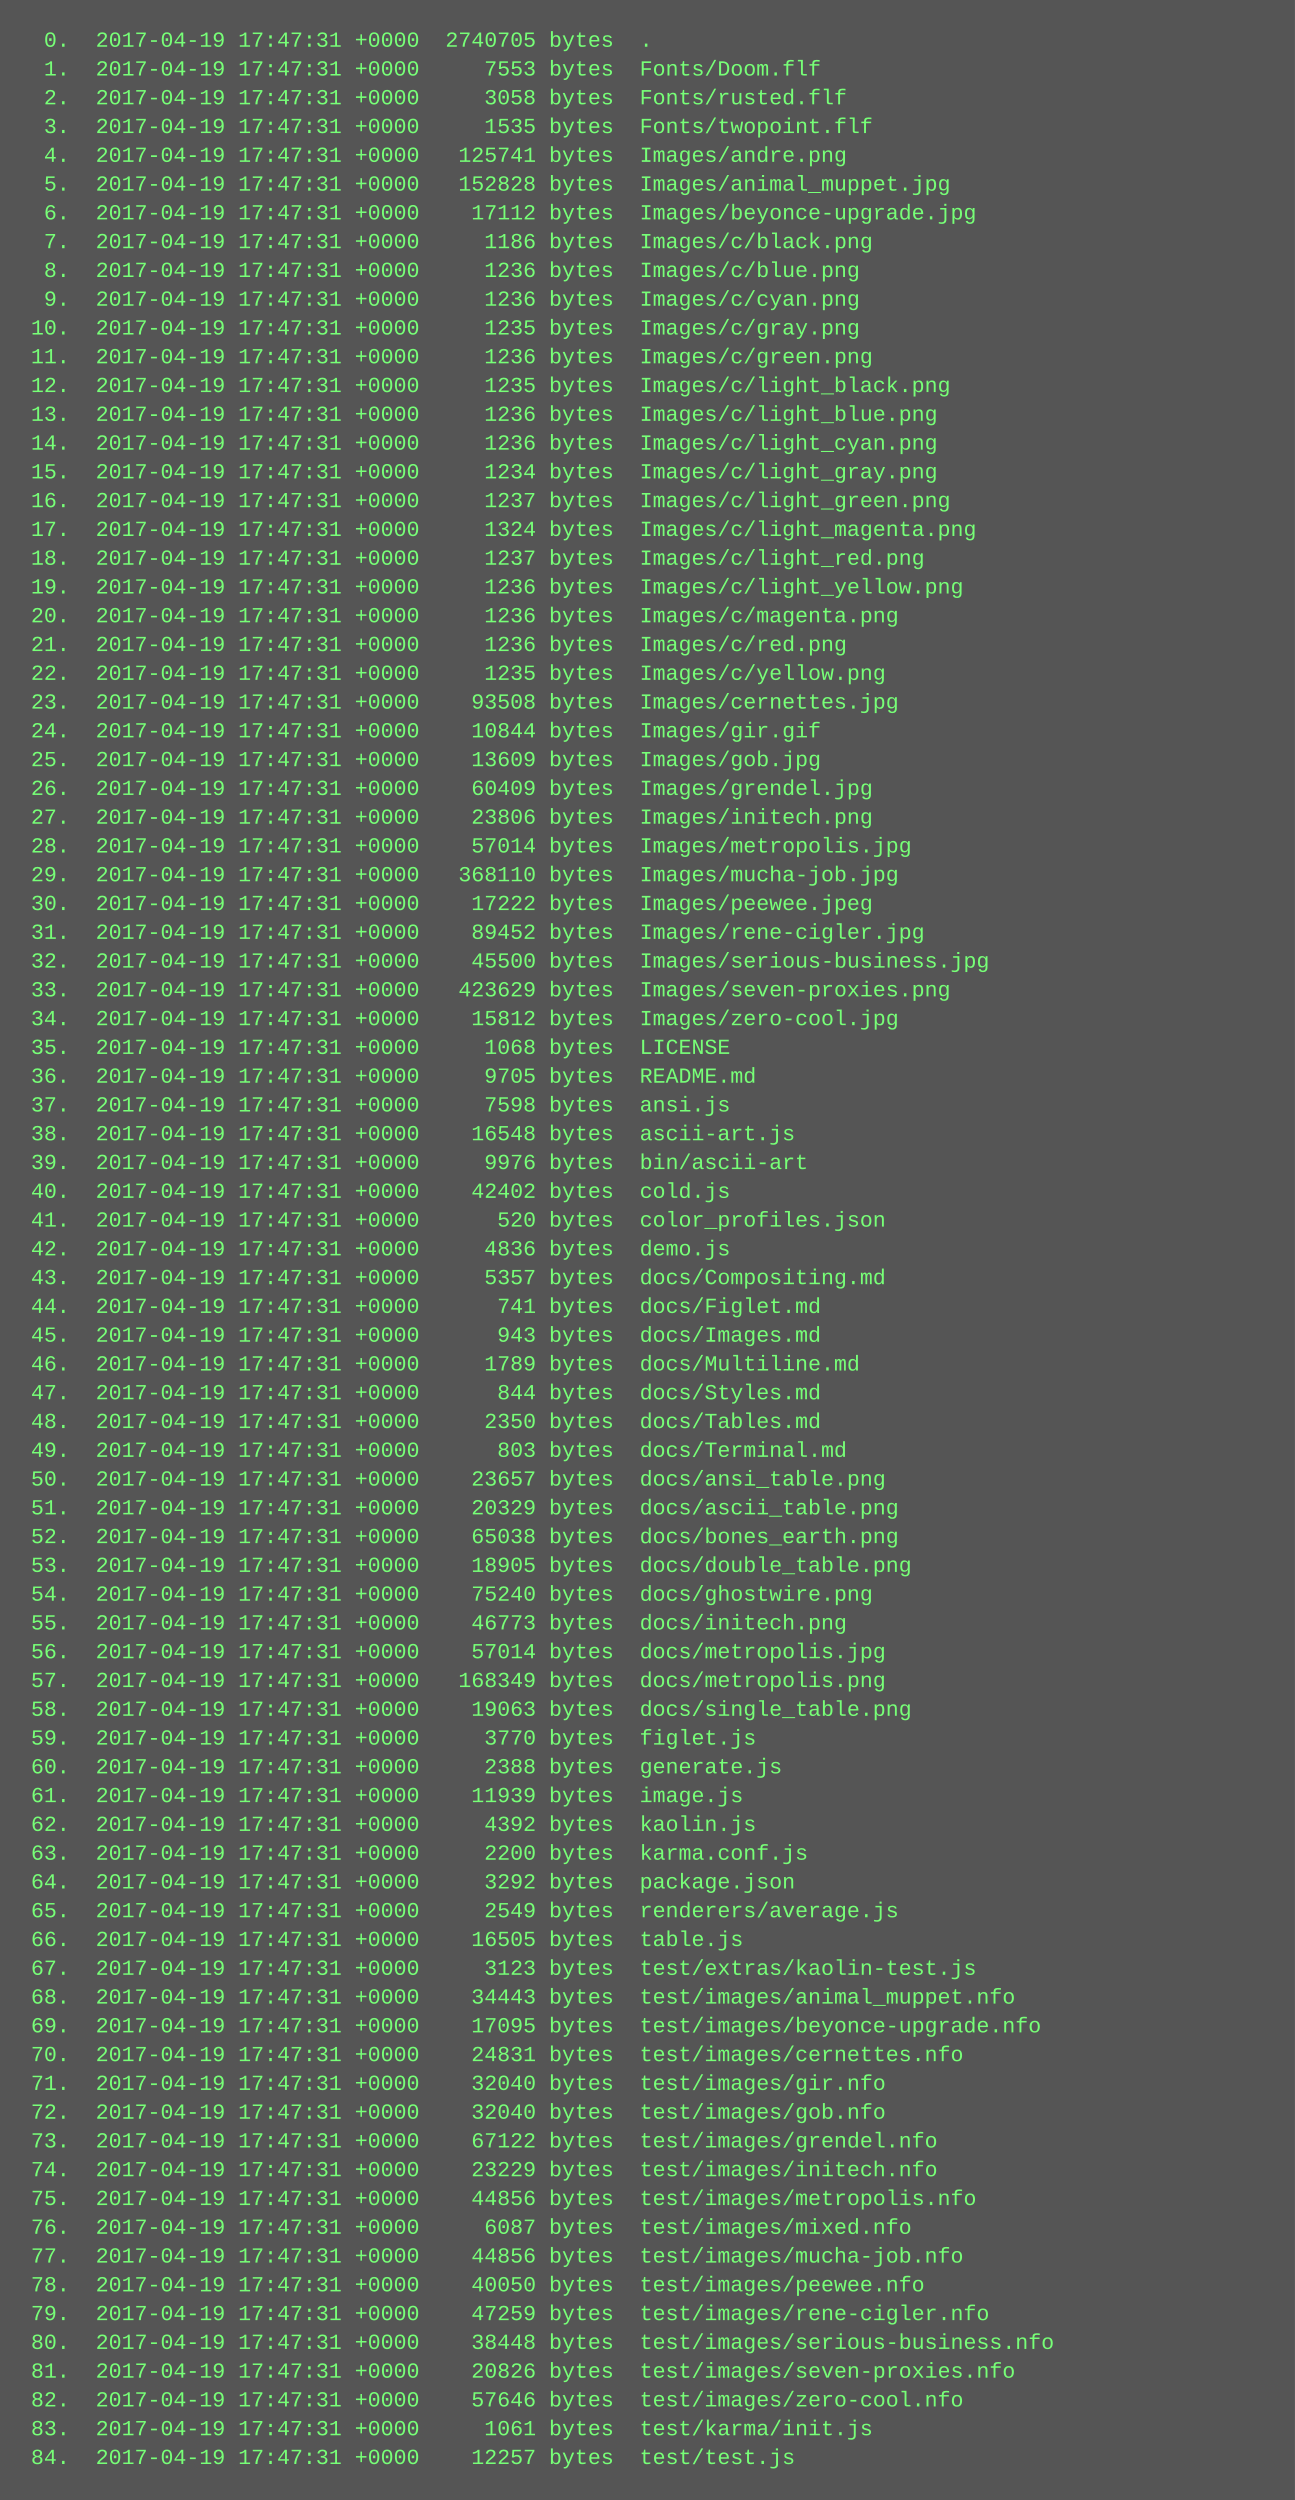
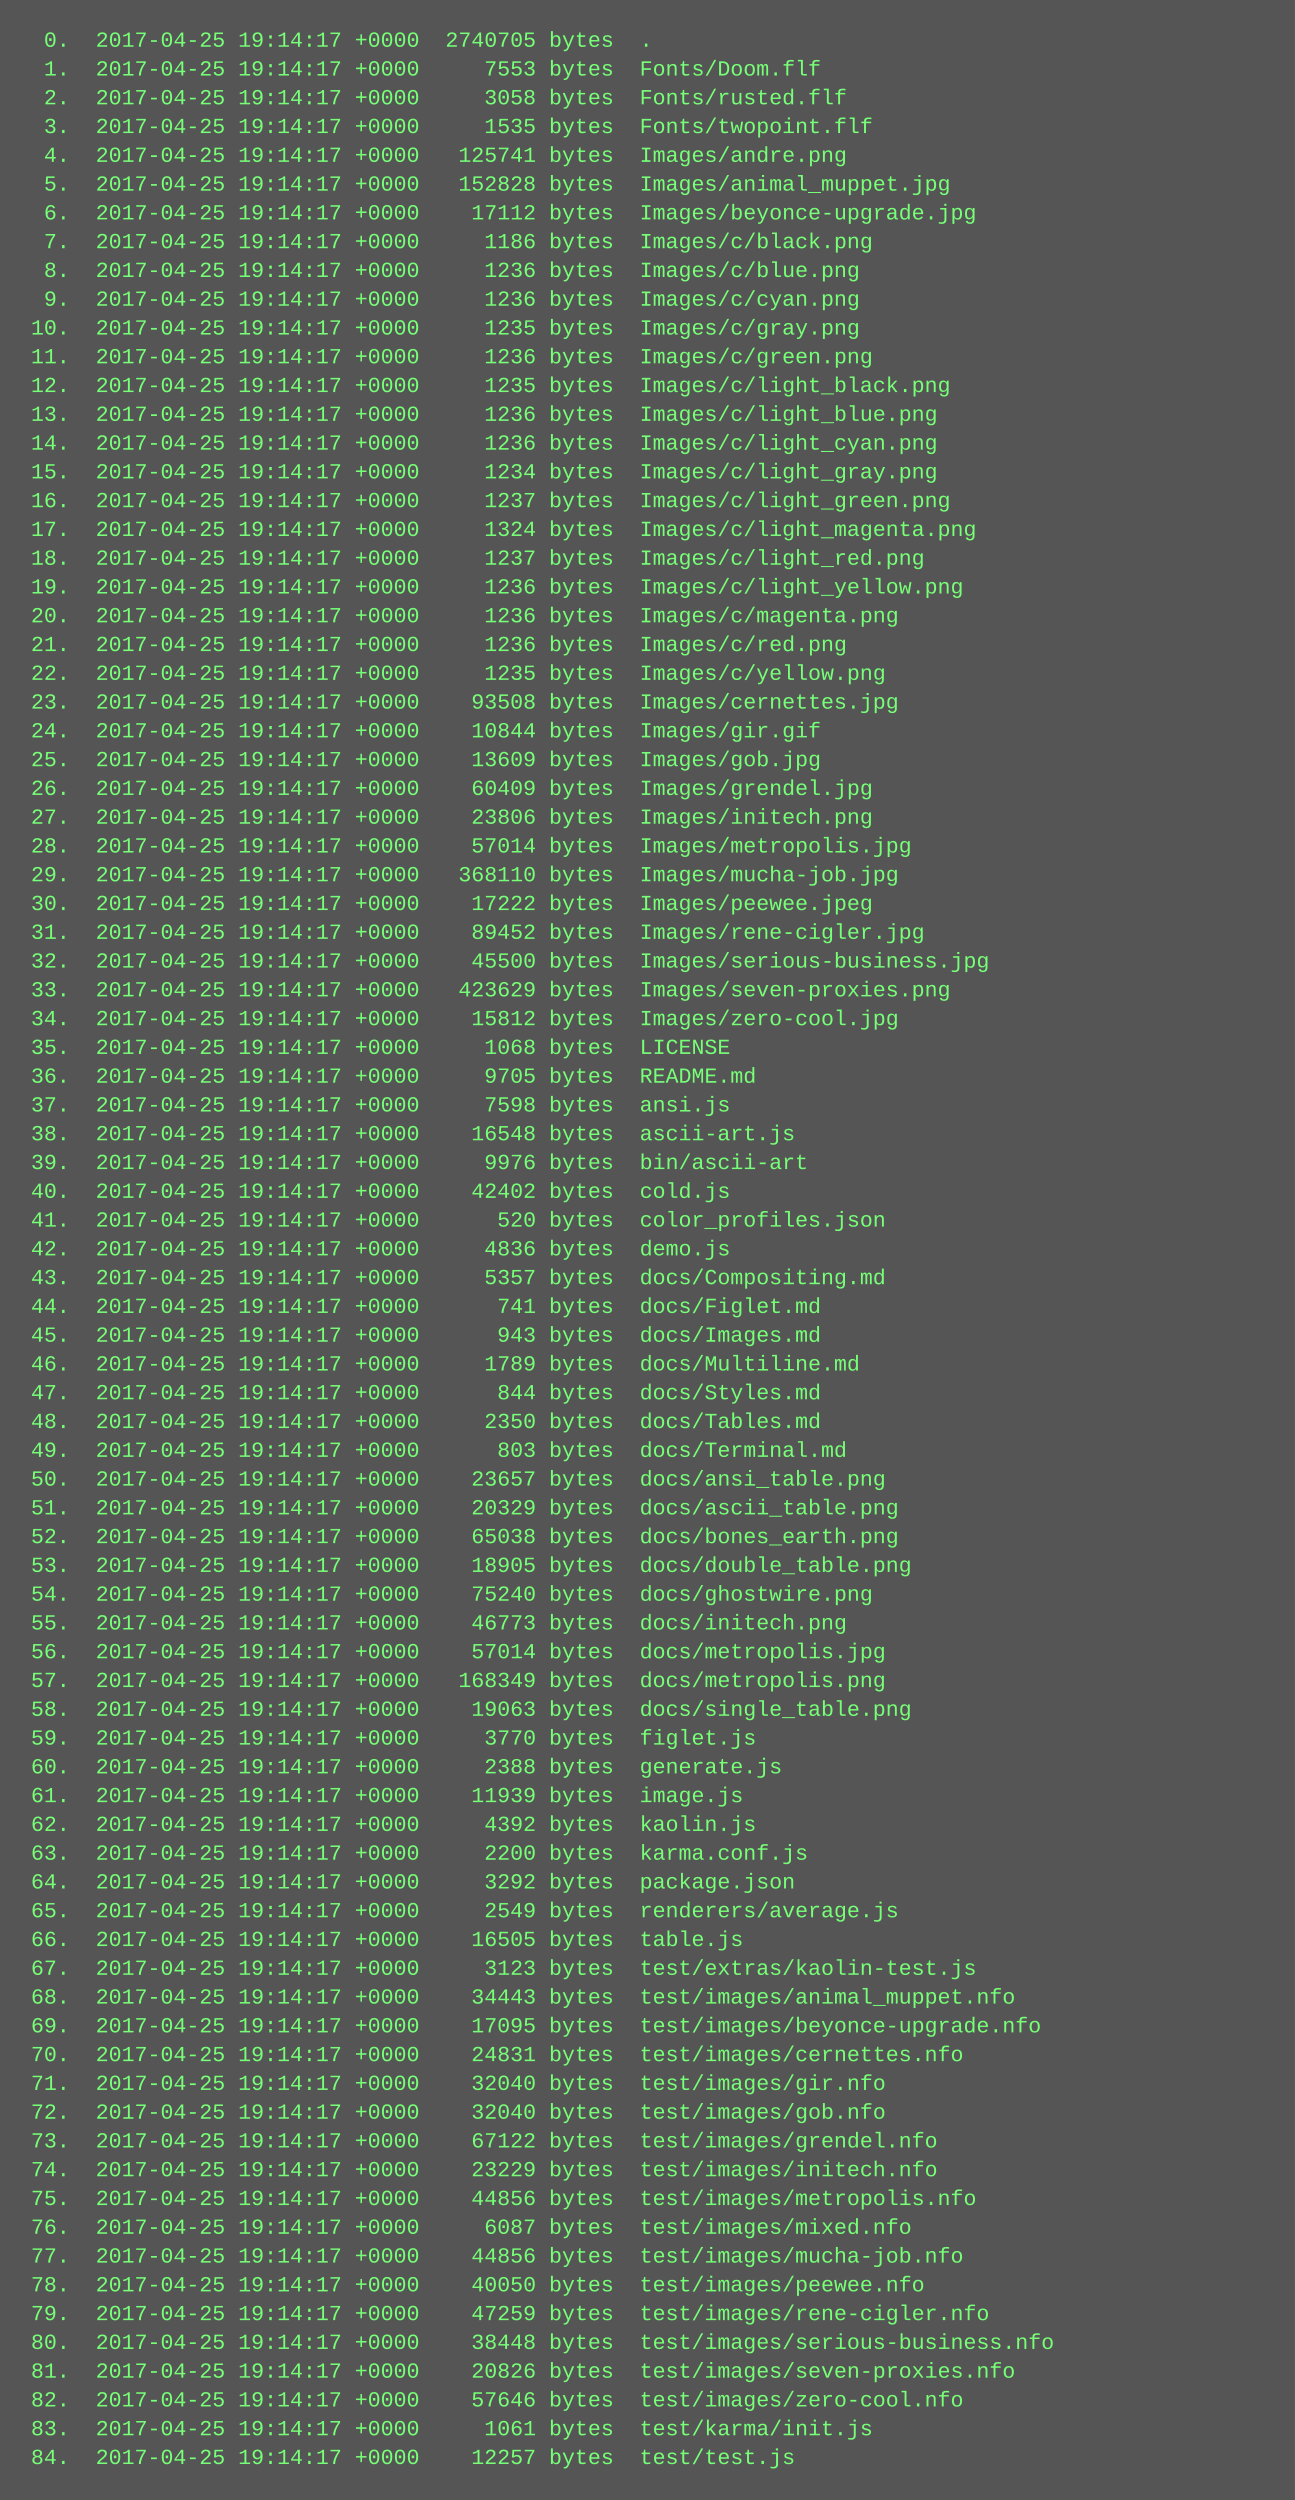
<svg xmlns="http://www.w3.org/2000/svg" height="1390" width="720">
  <rect height="1390" fill="#555" width="720" />
  <text fill="#7f7" font-family="Courier New" font-size="12" xml:space="preserve">
-     <tspan x="10" y="26">  0.  2017-04-19 17:47:31 +0000  2740705 bytes  .</tspan>
-     <tspan x="10" y="42">  1.  2017-04-19 17:47:31 +0000     7553 bytes  Fonts/Doom.flf</tspan>
-     <tspan x="10" y="58">  2.  2017-04-19 17:47:31 +0000     3058 bytes  Fonts/rusted.flf</tspan>
-     <tspan x="10" y="74">  3.  2017-04-19 17:47:31 +0000     1535 bytes  Fonts/twopoint.flf</tspan>
-     <tspan x="10" y="90">  4.  2017-04-19 17:47:31 +0000   125741 bytes  Images/andre.png</tspan>
-     <tspan x="10" y="106">  5.  2017-04-19 17:47:31 +0000   152828 bytes  Images/animal_muppet.jpg</tspan>
-     <tspan x="10" y="122">  6.  2017-04-19 17:47:31 +0000    17112 bytes  Images/beyonce-upgrade.jpg</tspan>
-     <tspan x="10" y="138">  7.  2017-04-19 17:47:31 +0000     1186 bytes  Images/c/black.png</tspan>
-     <tspan x="10" y="154">  8.  2017-04-19 17:47:31 +0000     1236 bytes  Images/c/blue.png</tspan>
-     <tspan x="10" y="170">  9.  2017-04-19 17:47:31 +0000     1236 bytes  Images/c/cyan.png</tspan>
-     <tspan x="10" y="186"> 10.  2017-04-19 17:47:31 +0000     1235 bytes  Images/c/gray.png</tspan>
-     <tspan x="10" y="202"> 11.  2017-04-19 17:47:31 +0000     1236 bytes  Images/c/green.png</tspan>
-     <tspan x="10" y="218"> 12.  2017-04-19 17:47:31 +0000     1235 bytes  Images/c/light_black.png</tspan>
-     <tspan x="10" y="234"> 13.  2017-04-19 17:47:31 +0000     1236 bytes  Images/c/light_blue.png</tspan>
-     <tspan x="10" y="250"> 14.  2017-04-19 17:47:31 +0000     1236 bytes  Images/c/light_cyan.png</tspan>
-     <tspan x="10" y="266"> 15.  2017-04-19 17:47:31 +0000     1234 bytes  Images/c/light_gray.png</tspan>
-     <tspan x="10" y="282"> 16.  2017-04-19 17:47:31 +0000     1237 bytes  Images/c/light_green.png</tspan>
-     <tspan x="10" y="298"> 17.  2017-04-19 17:47:31 +0000     1324 bytes  Images/c/light_magenta.png</tspan>
-     <tspan x="10" y="314"> 18.  2017-04-19 17:47:31 +0000     1237 bytes  Images/c/light_red.png</tspan>
-     <tspan x="10" y="330"> 19.  2017-04-19 17:47:31 +0000     1236 bytes  Images/c/light_yellow.png</tspan>
-     <tspan x="10" y="346"> 20.  2017-04-19 17:47:31 +0000     1236 bytes  Images/c/magenta.png</tspan>
-     <tspan x="10" y="362"> 21.  2017-04-19 17:47:31 +0000     1236 bytes  Images/c/red.png</tspan>
-     <tspan x="10" y="378"> 22.  2017-04-19 17:47:31 +0000     1235 bytes  Images/c/yellow.png</tspan>
-     <tspan x="10" y="394"> 23.  2017-04-19 17:47:31 +0000    93508 bytes  Images/cernettes.jpg</tspan>
-     <tspan x="10" y="410"> 24.  2017-04-19 17:47:31 +0000    10844 bytes  Images/gir.gif</tspan>
-     <tspan x="10" y="426"> 25.  2017-04-19 17:47:31 +0000    13609 bytes  Images/gob.jpg</tspan>
-     <tspan x="10" y="442"> 26.  2017-04-19 17:47:31 +0000    60409 bytes  Images/grendel.jpg</tspan>
-     <tspan x="10" y="458"> 27.  2017-04-19 17:47:31 +0000    23806 bytes  Images/initech.png</tspan>
-     <tspan x="10" y="474"> 28.  2017-04-19 17:47:31 +0000    57014 bytes  Images/metropolis.jpg</tspan>
-     <tspan x="10" y="490"> 29.  2017-04-19 17:47:31 +0000   368110 bytes  Images/mucha-job.jpg</tspan>
-     <tspan x="10" y="506"> 30.  2017-04-19 17:47:31 +0000    17222 bytes  Images/peewee.jpeg</tspan>
-     <tspan x="10" y="522"> 31.  2017-04-19 17:47:31 +0000    89452 bytes  Images/rene-cigler.jpg</tspan>
-     <tspan x="10" y="538"> 32.  2017-04-19 17:47:31 +0000    45500 bytes  Images/serious-business.jpg</tspan>
-     <tspan x="10" y="554"> 33.  2017-04-19 17:47:31 +0000   423629 bytes  Images/seven-proxies.png</tspan>
-     <tspan x="10" y="570"> 34.  2017-04-19 17:47:31 +0000    15812 bytes  Images/zero-cool.jpg</tspan>
-     <tspan x="10" y="586"> 35.  2017-04-19 17:47:31 +0000     1068 bytes  LICENSE</tspan>
-     <tspan x="10" y="602"> 36.  2017-04-19 17:47:31 +0000     9705 bytes  README.md</tspan>
-     <tspan x="10" y="618"> 37.  2017-04-19 17:47:31 +0000     7598 bytes  ansi.js</tspan>
-     <tspan x="10" y="634"> 38.  2017-04-19 17:47:31 +0000    16548 bytes  ascii-art.js</tspan>
-     <tspan x="10" y="650"> 39.  2017-04-19 17:47:31 +0000     9976 bytes  bin/ascii-art</tspan>
-     <tspan x="10" y="666"> 40.  2017-04-19 17:47:31 +0000    42402 bytes  cold.js</tspan>
-     <tspan x="10" y="682"> 41.  2017-04-19 17:47:31 +0000      520 bytes  color_profiles.json</tspan>
-     <tspan x="10" y="698"> 42.  2017-04-19 17:47:31 +0000     4836 bytes  demo.js</tspan>
-     <tspan x="10" y="714"> 43.  2017-04-19 17:47:31 +0000     5357 bytes  docs/Compositing.md</tspan>
-     <tspan x="10" y="730"> 44.  2017-04-19 17:47:31 +0000      741 bytes  docs/Figlet.md</tspan>
-     <tspan x="10" y="746"> 45.  2017-04-19 17:47:31 +0000      943 bytes  docs/Images.md</tspan>
-     <tspan x="10" y="762"> 46.  2017-04-19 17:47:31 +0000     1789 bytes  docs/Multiline.md</tspan>
-     <tspan x="10" y="778"> 47.  2017-04-19 17:47:31 +0000      844 bytes  docs/Styles.md</tspan>
-     <tspan x="10" y="794"> 48.  2017-04-19 17:47:31 +0000     2350 bytes  docs/Tables.md</tspan>
-     <tspan x="10" y="810"> 49.  2017-04-19 17:47:31 +0000      803 bytes  docs/Terminal.md</tspan>
-     <tspan x="10" y="826"> 50.  2017-04-19 17:47:31 +0000    23657 bytes  docs/ansi_table.png</tspan>
-     <tspan x="10" y="842"> 51.  2017-04-19 17:47:31 +0000    20329 bytes  docs/ascii_table.png</tspan>
-     <tspan x="10" y="858"> 52.  2017-04-19 17:47:31 +0000    65038 bytes  docs/bones_earth.png</tspan>
-     <tspan x="10" y="874"> 53.  2017-04-19 17:47:31 +0000    18905 bytes  docs/double_table.png</tspan>
-     <tspan x="10" y="890"> 54.  2017-04-19 17:47:31 +0000    75240 bytes  docs/ghostwire.png</tspan>
-     <tspan x="10" y="906"> 55.  2017-04-19 17:47:31 +0000    46773 bytes  docs/initech.png</tspan>
-     <tspan x="10" y="922"> 56.  2017-04-19 17:47:31 +0000    57014 bytes  docs/metropolis.jpg</tspan>
-     <tspan x="10" y="938"> 57.  2017-04-19 17:47:31 +0000   168349 bytes  docs/metropolis.png</tspan>
-     <tspan x="10" y="954"> 58.  2017-04-19 17:47:31 +0000    19063 bytes  docs/single_table.png</tspan>
-     <tspan x="10" y="970"> 59.  2017-04-19 17:47:31 +0000     3770 bytes  figlet.js</tspan>
-     <tspan x="10" y="986"> 60.  2017-04-19 17:47:31 +0000     2388 bytes  generate.js</tspan>
-     <tspan x="10" y="1002"> 61.  2017-04-19 17:47:31 +0000    11939 bytes  image.js</tspan>
-     <tspan x="10" y="1018"> 62.  2017-04-19 17:47:31 +0000     4392 bytes  kaolin.js</tspan>
-     <tspan x="10" y="1034"> 63.  2017-04-19 17:47:31 +0000     2200 bytes  karma.conf.js</tspan>
-     <tspan x="10" y="1050"> 64.  2017-04-19 17:47:31 +0000     3292 bytes  package.json</tspan>
-     <tspan x="10" y="1066"> 65.  2017-04-19 17:47:31 +0000     2549 bytes  renderers/average.js</tspan>
-     <tspan x="10" y="1082"> 66.  2017-04-19 17:47:31 +0000    16505 bytes  table.js</tspan>
-     <tspan x="10" y="1098"> 67.  2017-04-19 17:47:31 +0000     3123 bytes  test/extras/kaolin-test.js</tspan>
-     <tspan x="10" y="1114"> 68.  2017-04-19 17:47:31 +0000    34443 bytes  test/images/animal_muppet.nfo</tspan>
-     <tspan x="10" y="1130"> 69.  2017-04-19 17:47:31 +0000    17095 bytes  test/images/beyonce-upgrade.nfo</tspan>
-     <tspan x="10" y="1146"> 70.  2017-04-19 17:47:31 +0000    24831 bytes  test/images/cernettes.nfo</tspan>
-     <tspan x="10" y="1162"> 71.  2017-04-19 17:47:31 +0000    32040 bytes  test/images/gir.nfo</tspan>
-     <tspan x="10" y="1178"> 72.  2017-04-19 17:47:31 +0000    32040 bytes  test/images/gob.nfo</tspan>
-     <tspan x="10" y="1194"> 73.  2017-04-19 17:47:31 +0000    67122 bytes  test/images/grendel.nfo</tspan>
-     <tspan x="10" y="1210"> 74.  2017-04-19 17:47:31 +0000    23229 bytes  test/images/initech.nfo</tspan>
-     <tspan x="10" y="1226"> 75.  2017-04-19 17:47:31 +0000    44856 bytes  test/images/metropolis.nfo</tspan>
-     <tspan x="10" y="1242"> 76.  2017-04-19 17:47:31 +0000     6087 bytes  test/images/mixed.nfo</tspan>
-     <tspan x="10" y="1258"> 77.  2017-04-19 17:47:31 +0000    44856 bytes  test/images/mucha-job.nfo</tspan>
-     <tspan x="10" y="1274"> 78.  2017-04-19 17:47:31 +0000    40050 bytes  test/images/peewee.nfo</tspan>
-     <tspan x="10" y="1290"> 79.  2017-04-19 17:47:31 +0000    47259 bytes  test/images/rene-cigler.nfo</tspan>
-     <tspan x="10" y="1306"> 80.  2017-04-19 17:47:31 +0000    38448 bytes  test/images/serious-business.nfo</tspan>
-     <tspan x="10" y="1322"> 81.  2017-04-19 17:47:31 +0000    20826 bytes  test/images/seven-proxies.nfo</tspan>
-     <tspan x="10" y="1338"> 82.  2017-04-19 17:47:31 +0000    57646 bytes  test/images/zero-cool.nfo</tspan>
-     <tspan x="10" y="1354"> 83.  2017-04-19 17:47:31 +0000     1061 bytes  test/karma/init.js</tspan>
-     <tspan x="10" y="1370"> 84.  2017-04-19 17:47:31 +0000    12257 bytes  test/test.js</tspan>
+     <tspan x="10" y="26">  0.  2017-04-25 19:14:17 +0000  2740705 bytes  .</tspan>
+     <tspan x="10" y="42">  1.  2017-04-25 19:14:17 +0000     7553 bytes  Fonts/Doom.flf</tspan>
+     <tspan x="10" y="58">  2.  2017-04-25 19:14:17 +0000     3058 bytes  Fonts/rusted.flf</tspan>
+     <tspan x="10" y="74">  3.  2017-04-25 19:14:17 +0000     1535 bytes  Fonts/twopoint.flf</tspan>
+     <tspan x="10" y="90">  4.  2017-04-25 19:14:17 +0000   125741 bytes  Images/andre.png</tspan>
+     <tspan x="10" y="106">  5.  2017-04-25 19:14:17 +0000   152828 bytes  Images/animal_muppet.jpg</tspan>
+     <tspan x="10" y="122">  6.  2017-04-25 19:14:17 +0000    17112 bytes  Images/beyonce-upgrade.jpg</tspan>
+     <tspan x="10" y="138">  7.  2017-04-25 19:14:17 +0000     1186 bytes  Images/c/black.png</tspan>
+     <tspan x="10" y="154">  8.  2017-04-25 19:14:17 +0000     1236 bytes  Images/c/blue.png</tspan>
+     <tspan x="10" y="170">  9.  2017-04-25 19:14:17 +0000     1236 bytes  Images/c/cyan.png</tspan>
+     <tspan x="10" y="186"> 10.  2017-04-25 19:14:17 +0000     1235 bytes  Images/c/gray.png</tspan>
+     <tspan x="10" y="202"> 11.  2017-04-25 19:14:17 +0000     1236 bytes  Images/c/green.png</tspan>
+     <tspan x="10" y="218"> 12.  2017-04-25 19:14:17 +0000     1235 bytes  Images/c/light_black.png</tspan>
+     <tspan x="10" y="234"> 13.  2017-04-25 19:14:17 +0000     1236 bytes  Images/c/light_blue.png</tspan>
+     <tspan x="10" y="250"> 14.  2017-04-25 19:14:17 +0000     1236 bytes  Images/c/light_cyan.png</tspan>
+     <tspan x="10" y="266"> 15.  2017-04-25 19:14:17 +0000     1234 bytes  Images/c/light_gray.png</tspan>
+     <tspan x="10" y="282"> 16.  2017-04-25 19:14:17 +0000     1237 bytes  Images/c/light_green.png</tspan>
+     <tspan x="10" y="298"> 17.  2017-04-25 19:14:17 +0000     1324 bytes  Images/c/light_magenta.png</tspan>
+     <tspan x="10" y="314"> 18.  2017-04-25 19:14:17 +0000     1237 bytes  Images/c/light_red.png</tspan>
+     <tspan x="10" y="330"> 19.  2017-04-25 19:14:17 +0000     1236 bytes  Images/c/light_yellow.png</tspan>
+     <tspan x="10" y="346"> 20.  2017-04-25 19:14:17 +0000     1236 bytes  Images/c/magenta.png</tspan>
+     <tspan x="10" y="362"> 21.  2017-04-25 19:14:17 +0000     1236 bytes  Images/c/red.png</tspan>
+     <tspan x="10" y="378"> 22.  2017-04-25 19:14:17 +0000     1235 bytes  Images/c/yellow.png</tspan>
+     <tspan x="10" y="394"> 23.  2017-04-25 19:14:17 +0000    93508 bytes  Images/cernettes.jpg</tspan>
+     <tspan x="10" y="410"> 24.  2017-04-25 19:14:17 +0000    10844 bytes  Images/gir.gif</tspan>
+     <tspan x="10" y="426"> 25.  2017-04-25 19:14:17 +0000    13609 bytes  Images/gob.jpg</tspan>
+     <tspan x="10" y="442"> 26.  2017-04-25 19:14:17 +0000    60409 bytes  Images/grendel.jpg</tspan>
+     <tspan x="10" y="458"> 27.  2017-04-25 19:14:17 +0000    23806 bytes  Images/initech.png</tspan>
+     <tspan x="10" y="474"> 28.  2017-04-25 19:14:17 +0000    57014 bytes  Images/metropolis.jpg</tspan>
+     <tspan x="10" y="490"> 29.  2017-04-25 19:14:17 +0000   368110 bytes  Images/mucha-job.jpg</tspan>
+     <tspan x="10" y="506"> 30.  2017-04-25 19:14:17 +0000    17222 bytes  Images/peewee.jpeg</tspan>
+     <tspan x="10" y="522"> 31.  2017-04-25 19:14:17 +0000    89452 bytes  Images/rene-cigler.jpg</tspan>
+     <tspan x="10" y="538"> 32.  2017-04-25 19:14:17 +0000    45500 bytes  Images/serious-business.jpg</tspan>
+     <tspan x="10" y="554"> 33.  2017-04-25 19:14:17 +0000   423629 bytes  Images/seven-proxies.png</tspan>
+     <tspan x="10" y="570"> 34.  2017-04-25 19:14:17 +0000    15812 bytes  Images/zero-cool.jpg</tspan>
+     <tspan x="10" y="586"> 35.  2017-04-25 19:14:17 +0000     1068 bytes  LICENSE</tspan>
+     <tspan x="10" y="602"> 36.  2017-04-25 19:14:17 +0000     9705 bytes  README.md</tspan>
+     <tspan x="10" y="618"> 37.  2017-04-25 19:14:17 +0000     7598 bytes  ansi.js</tspan>
+     <tspan x="10" y="634"> 38.  2017-04-25 19:14:17 +0000    16548 bytes  ascii-art.js</tspan>
+     <tspan x="10" y="650"> 39.  2017-04-25 19:14:17 +0000     9976 bytes  bin/ascii-art</tspan>
+     <tspan x="10" y="666"> 40.  2017-04-25 19:14:17 +0000    42402 bytes  cold.js</tspan>
+     <tspan x="10" y="682"> 41.  2017-04-25 19:14:17 +0000      520 bytes  color_profiles.json</tspan>
+     <tspan x="10" y="698"> 42.  2017-04-25 19:14:17 +0000     4836 bytes  demo.js</tspan>
+     <tspan x="10" y="714"> 43.  2017-04-25 19:14:17 +0000     5357 bytes  docs/Compositing.md</tspan>
+     <tspan x="10" y="730"> 44.  2017-04-25 19:14:17 +0000      741 bytes  docs/Figlet.md</tspan>
+     <tspan x="10" y="746"> 45.  2017-04-25 19:14:17 +0000      943 bytes  docs/Images.md</tspan>
+     <tspan x="10" y="762"> 46.  2017-04-25 19:14:17 +0000     1789 bytes  docs/Multiline.md</tspan>
+     <tspan x="10" y="778"> 47.  2017-04-25 19:14:17 +0000      844 bytes  docs/Styles.md</tspan>
+     <tspan x="10" y="794"> 48.  2017-04-25 19:14:17 +0000     2350 bytes  docs/Tables.md</tspan>
+     <tspan x="10" y="810"> 49.  2017-04-25 19:14:17 +0000      803 bytes  docs/Terminal.md</tspan>
+     <tspan x="10" y="826"> 50.  2017-04-25 19:14:17 +0000    23657 bytes  docs/ansi_table.png</tspan>
+     <tspan x="10" y="842"> 51.  2017-04-25 19:14:17 +0000    20329 bytes  docs/ascii_table.png</tspan>
+     <tspan x="10" y="858"> 52.  2017-04-25 19:14:17 +0000    65038 bytes  docs/bones_earth.png</tspan>
+     <tspan x="10" y="874"> 53.  2017-04-25 19:14:17 +0000    18905 bytes  docs/double_table.png</tspan>
+     <tspan x="10" y="890"> 54.  2017-04-25 19:14:17 +0000    75240 bytes  docs/ghostwire.png</tspan>
+     <tspan x="10" y="906"> 55.  2017-04-25 19:14:17 +0000    46773 bytes  docs/initech.png</tspan>
+     <tspan x="10" y="922"> 56.  2017-04-25 19:14:17 +0000    57014 bytes  docs/metropolis.jpg</tspan>
+     <tspan x="10" y="938"> 57.  2017-04-25 19:14:17 +0000   168349 bytes  docs/metropolis.png</tspan>
+     <tspan x="10" y="954"> 58.  2017-04-25 19:14:17 +0000    19063 bytes  docs/single_table.png</tspan>
+     <tspan x="10" y="970"> 59.  2017-04-25 19:14:17 +0000     3770 bytes  figlet.js</tspan>
+     <tspan x="10" y="986"> 60.  2017-04-25 19:14:17 +0000     2388 bytes  generate.js</tspan>
+     <tspan x="10" y="1002"> 61.  2017-04-25 19:14:17 +0000    11939 bytes  image.js</tspan>
+     <tspan x="10" y="1018"> 62.  2017-04-25 19:14:17 +0000     4392 bytes  kaolin.js</tspan>
+     <tspan x="10" y="1034"> 63.  2017-04-25 19:14:17 +0000     2200 bytes  karma.conf.js</tspan>
+     <tspan x="10" y="1050"> 64.  2017-04-25 19:14:17 +0000     3292 bytes  package.json</tspan>
+     <tspan x="10" y="1066"> 65.  2017-04-25 19:14:17 +0000     2549 bytes  renderers/average.js</tspan>
+     <tspan x="10" y="1082"> 66.  2017-04-25 19:14:17 +0000    16505 bytes  table.js</tspan>
+     <tspan x="10" y="1098"> 67.  2017-04-25 19:14:17 +0000     3123 bytes  test/extras/kaolin-test.js</tspan>
+     <tspan x="10" y="1114"> 68.  2017-04-25 19:14:17 +0000    34443 bytes  test/images/animal_muppet.nfo</tspan>
+     <tspan x="10" y="1130"> 69.  2017-04-25 19:14:17 +0000    17095 bytes  test/images/beyonce-upgrade.nfo</tspan>
+     <tspan x="10" y="1146"> 70.  2017-04-25 19:14:17 +0000    24831 bytes  test/images/cernettes.nfo</tspan>
+     <tspan x="10" y="1162"> 71.  2017-04-25 19:14:17 +0000    32040 bytes  test/images/gir.nfo</tspan>
+     <tspan x="10" y="1178"> 72.  2017-04-25 19:14:17 +0000    32040 bytes  test/images/gob.nfo</tspan>
+     <tspan x="10" y="1194"> 73.  2017-04-25 19:14:17 +0000    67122 bytes  test/images/grendel.nfo</tspan>
+     <tspan x="10" y="1210"> 74.  2017-04-25 19:14:17 +0000    23229 bytes  test/images/initech.nfo</tspan>
+     <tspan x="10" y="1226"> 75.  2017-04-25 19:14:17 +0000    44856 bytes  test/images/metropolis.nfo</tspan>
+     <tspan x="10" y="1242"> 76.  2017-04-25 19:14:17 +0000     6087 bytes  test/images/mixed.nfo</tspan>
+     <tspan x="10" y="1258"> 77.  2017-04-25 19:14:17 +0000    44856 bytes  test/images/mucha-job.nfo</tspan>
+     <tspan x="10" y="1274"> 78.  2017-04-25 19:14:17 +0000    40050 bytes  test/images/peewee.nfo</tspan>
+     <tspan x="10" y="1290"> 79.  2017-04-25 19:14:17 +0000    47259 bytes  test/images/rene-cigler.nfo</tspan>
+     <tspan x="10" y="1306"> 80.  2017-04-25 19:14:17 +0000    38448 bytes  test/images/serious-business.nfo</tspan>
+     <tspan x="10" y="1322"> 81.  2017-04-25 19:14:17 +0000    20826 bytes  test/images/seven-proxies.nfo</tspan>
+     <tspan x="10" y="1338"> 82.  2017-04-25 19:14:17 +0000    57646 bytes  test/images/zero-cool.nfo</tspan>
+     <tspan x="10" y="1354"> 83.  2017-04-25 19:14:17 +0000     1061 bytes  test/karma/init.js</tspan>
+     <tspan x="10" y="1370"> 84.  2017-04-25 19:14:17 +0000    12257 bytes  test/test.js</tspan>
  </text>
</svg>
